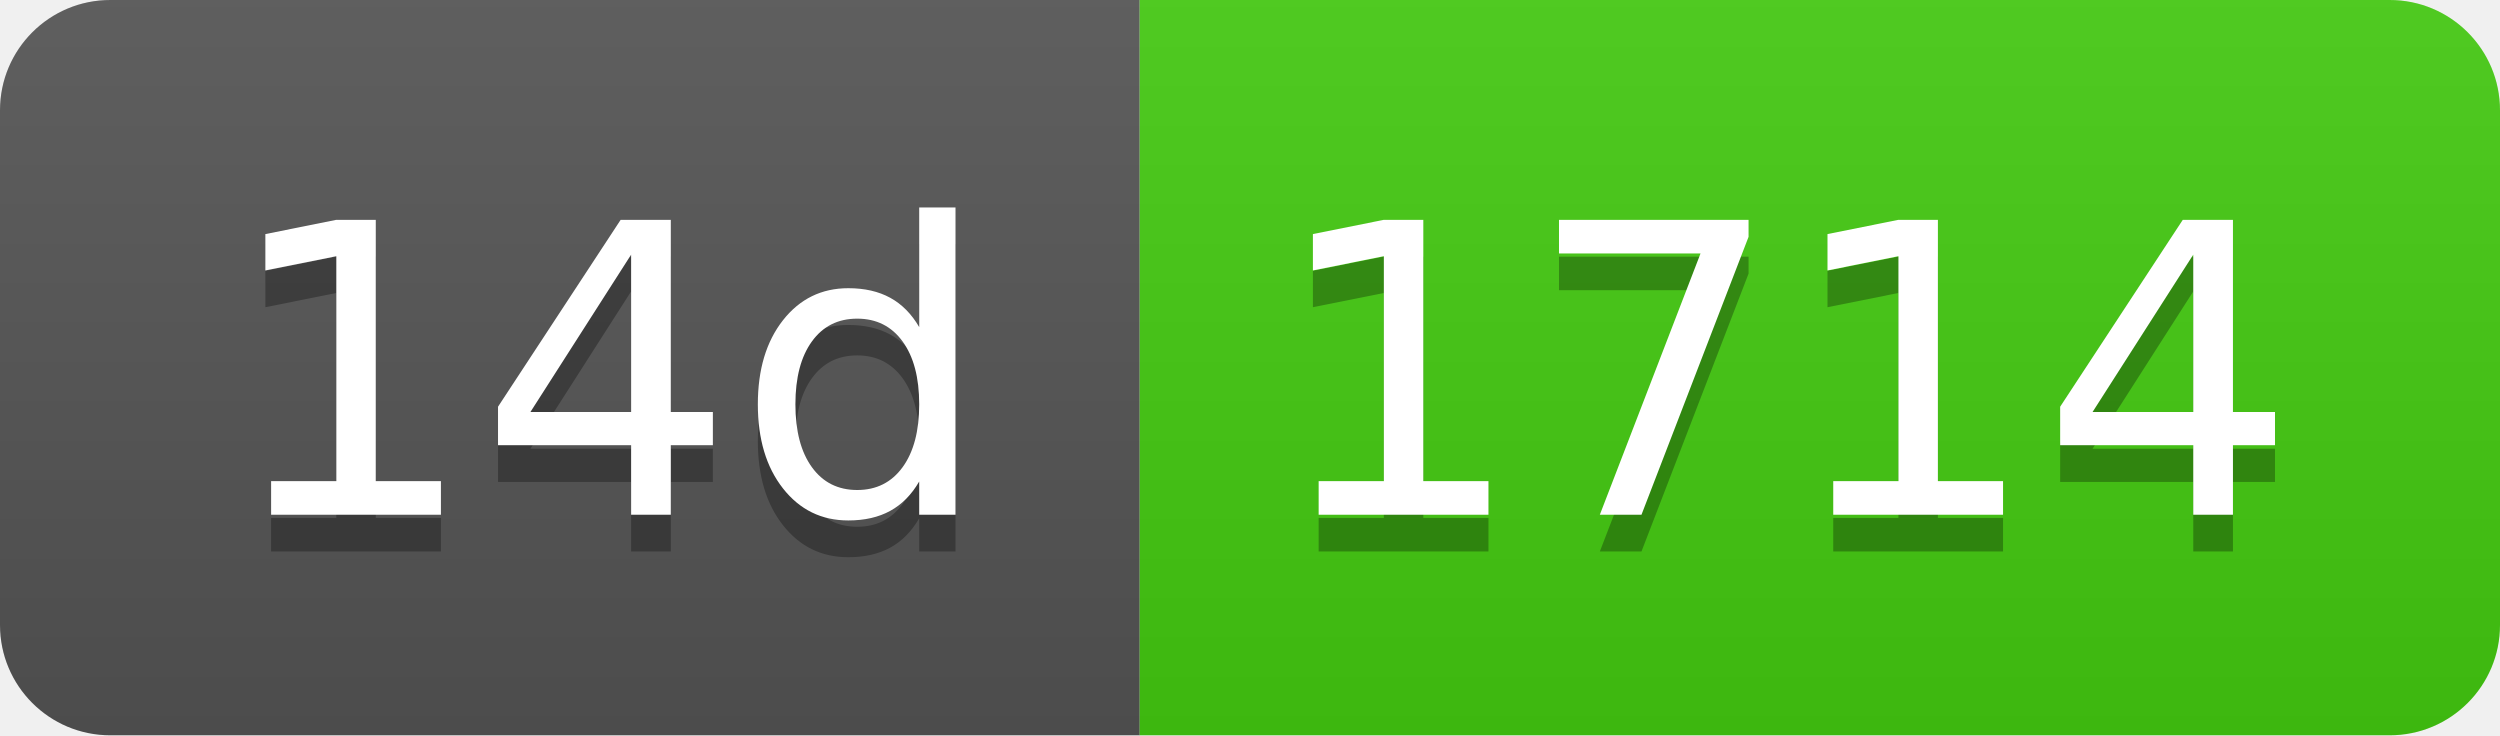
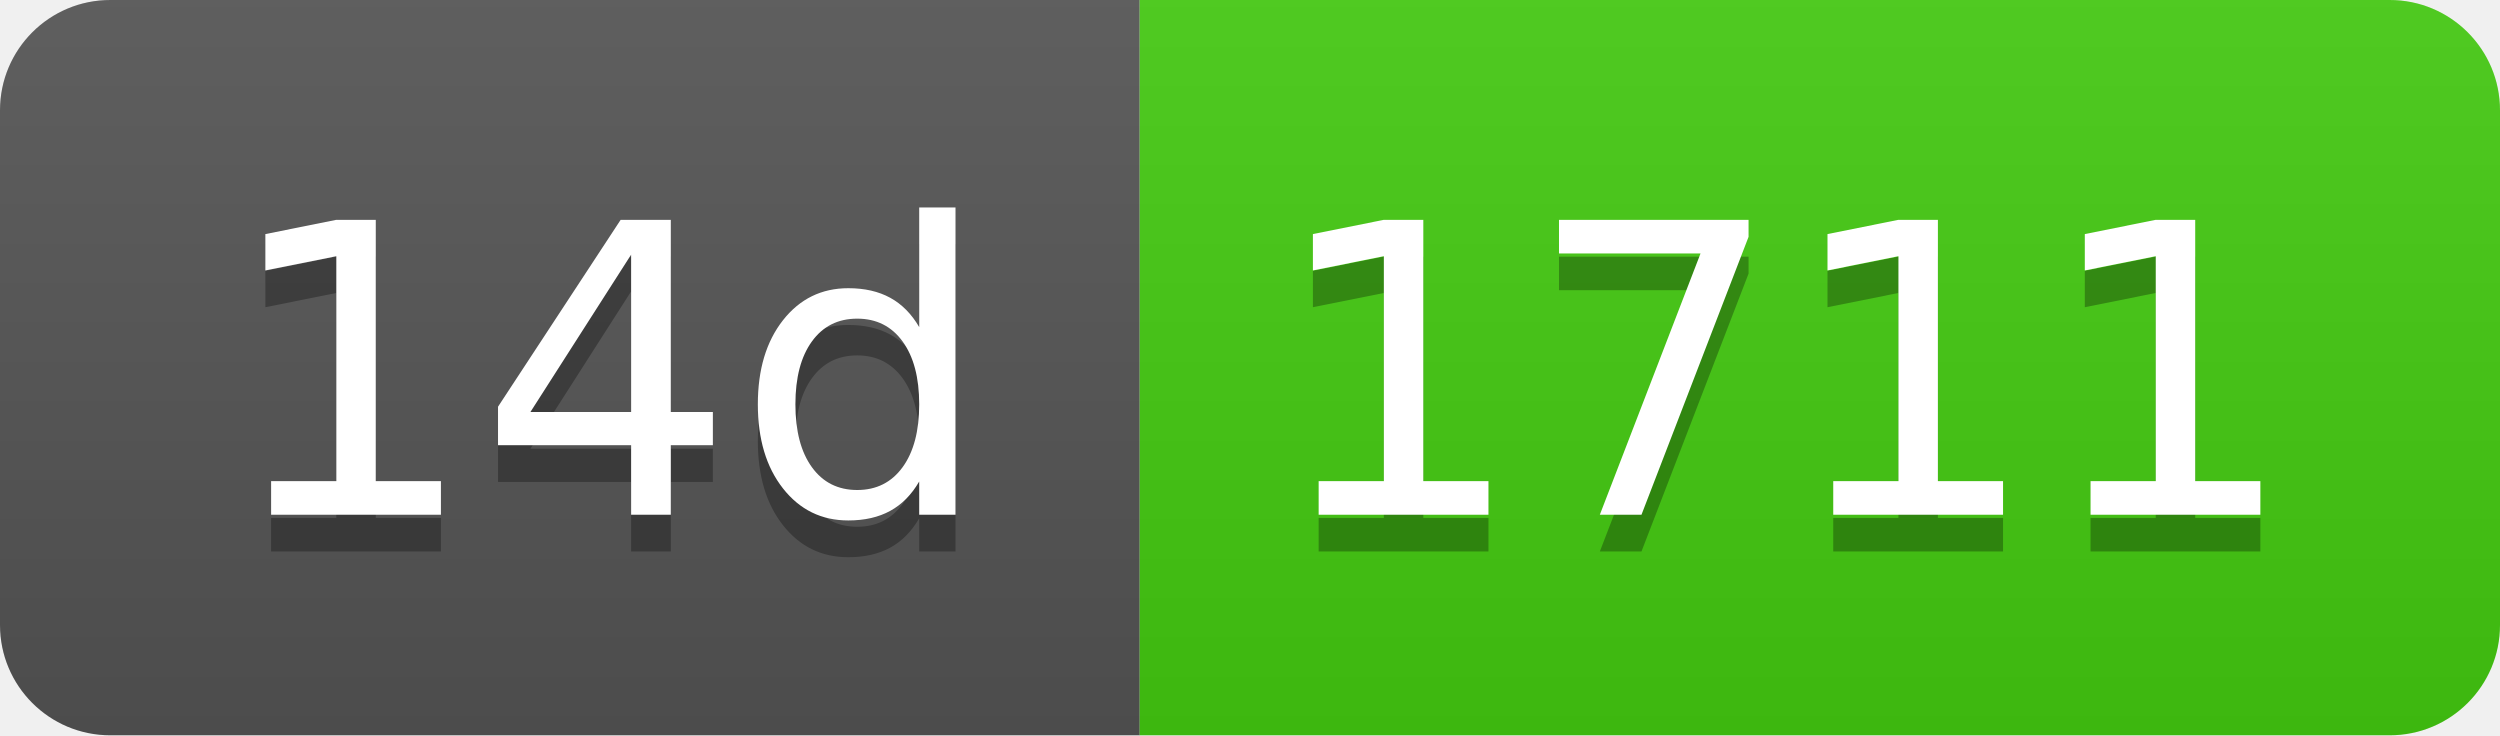
- <svg xmlns="http://www.w3.org/2000/svg" width="68" height="20" role="img" aria-label="14d: 1714">
+ <svg xmlns="http://www.w3.org/2000/svg" width="68" height="20" role="img" aria-label="14d: 1711">
  <linearGradient id="s" x2="0" y2="100%">
    <stop offset="0" stop-color="#bbb" stop-opacity=".1" />
    <stop offset="1" stop-opacity=".1" />
  </linearGradient>
  <clipPath id="r">
    <rect width="68" height="20" rx="3" fill="#fff" />
  </clipPath>
  <g clip-path="url(#r)">
    <rect width="31" height="20" fill="#555" />
    <rect x="31" width="37" height="20" fill="#4c1" />
    <rect width="68" height="20" fill="url(#s)" />
  </g>
  <g fill="#fff" text-anchor="middle" font-family="Verdana,Geneva,DejaVu Sans,sans-serif" text-rendering="geometricPrecision" font-size="110">
    <text aria-hidden="true" x="165" y="150" fill="#010101" fill-opacity=".3" transform="scale(.1)" textLength="210">14d</text>
    <text x="165" y="140" transform="scale(.1)" fill="#fff" textLength="210">14d</text>
-     <text aria-hidden="true" x="485" y="150" fill="#010101" fill-opacity=".3" transform="scale(.1)" textLength="270">1714</text>
-     <text x="485" y="140" transform="scale(.1)" fill="#fff" textLength="270">1714</text>
+     <text aria-hidden="true" x="485" y="150" fill="#010101" fill-opacity=".3" transform="scale(.1)" textLength="270">1711</text>
+     <text x="485" y="140" transform="scale(.1)" fill="#fff" textLength="270">1711</text>
  </g>
</svg>
